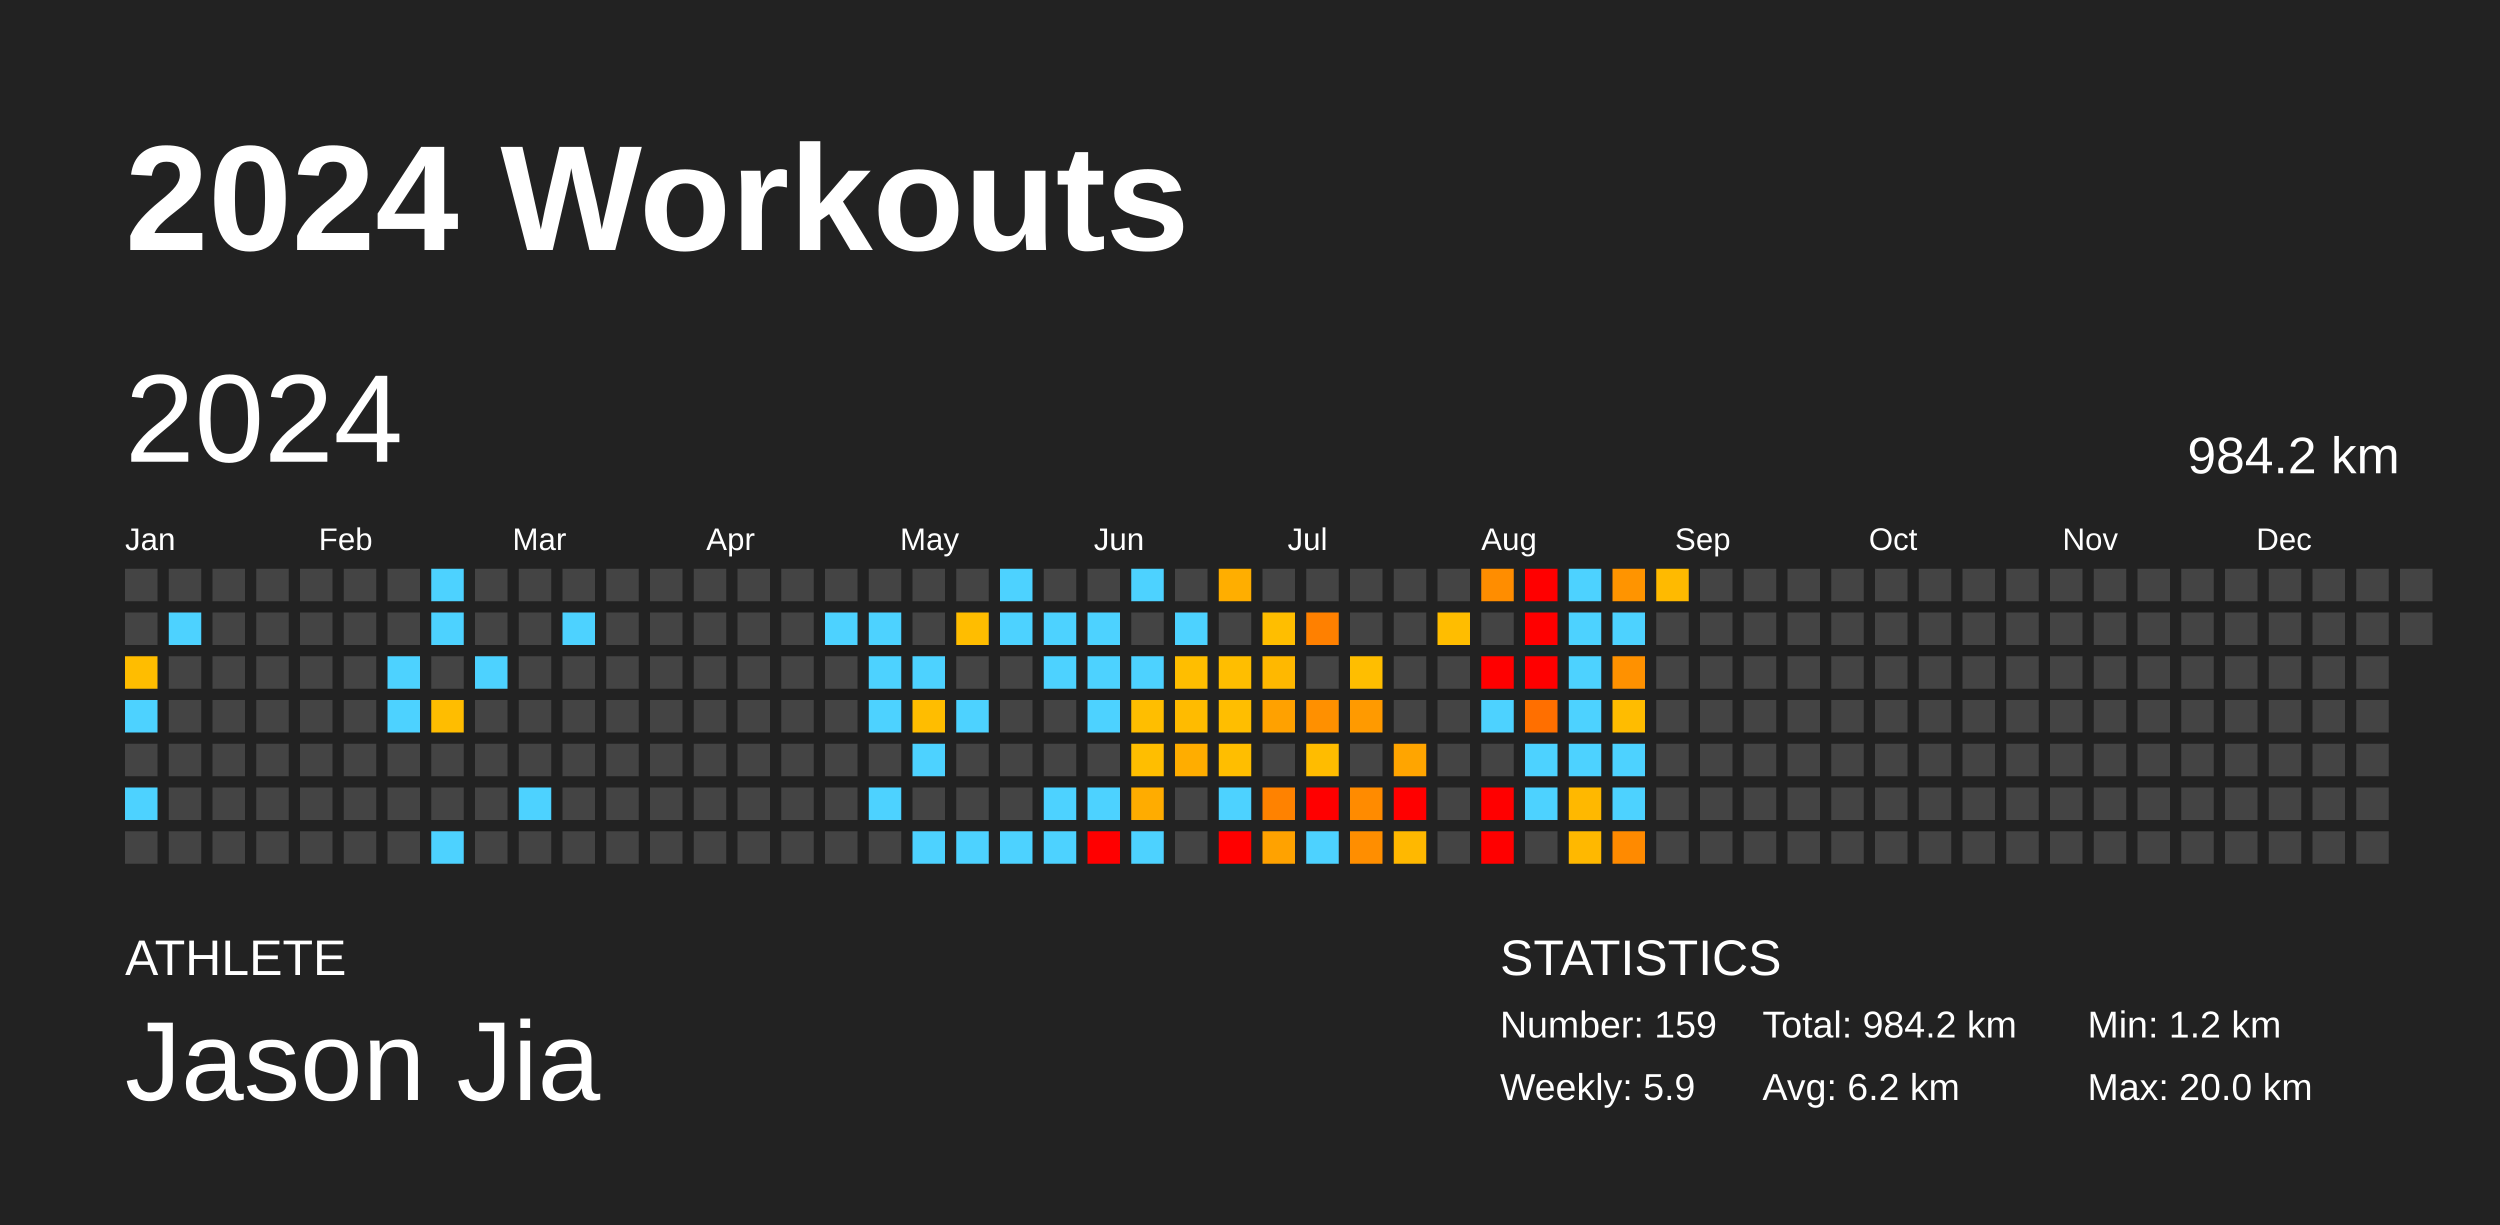
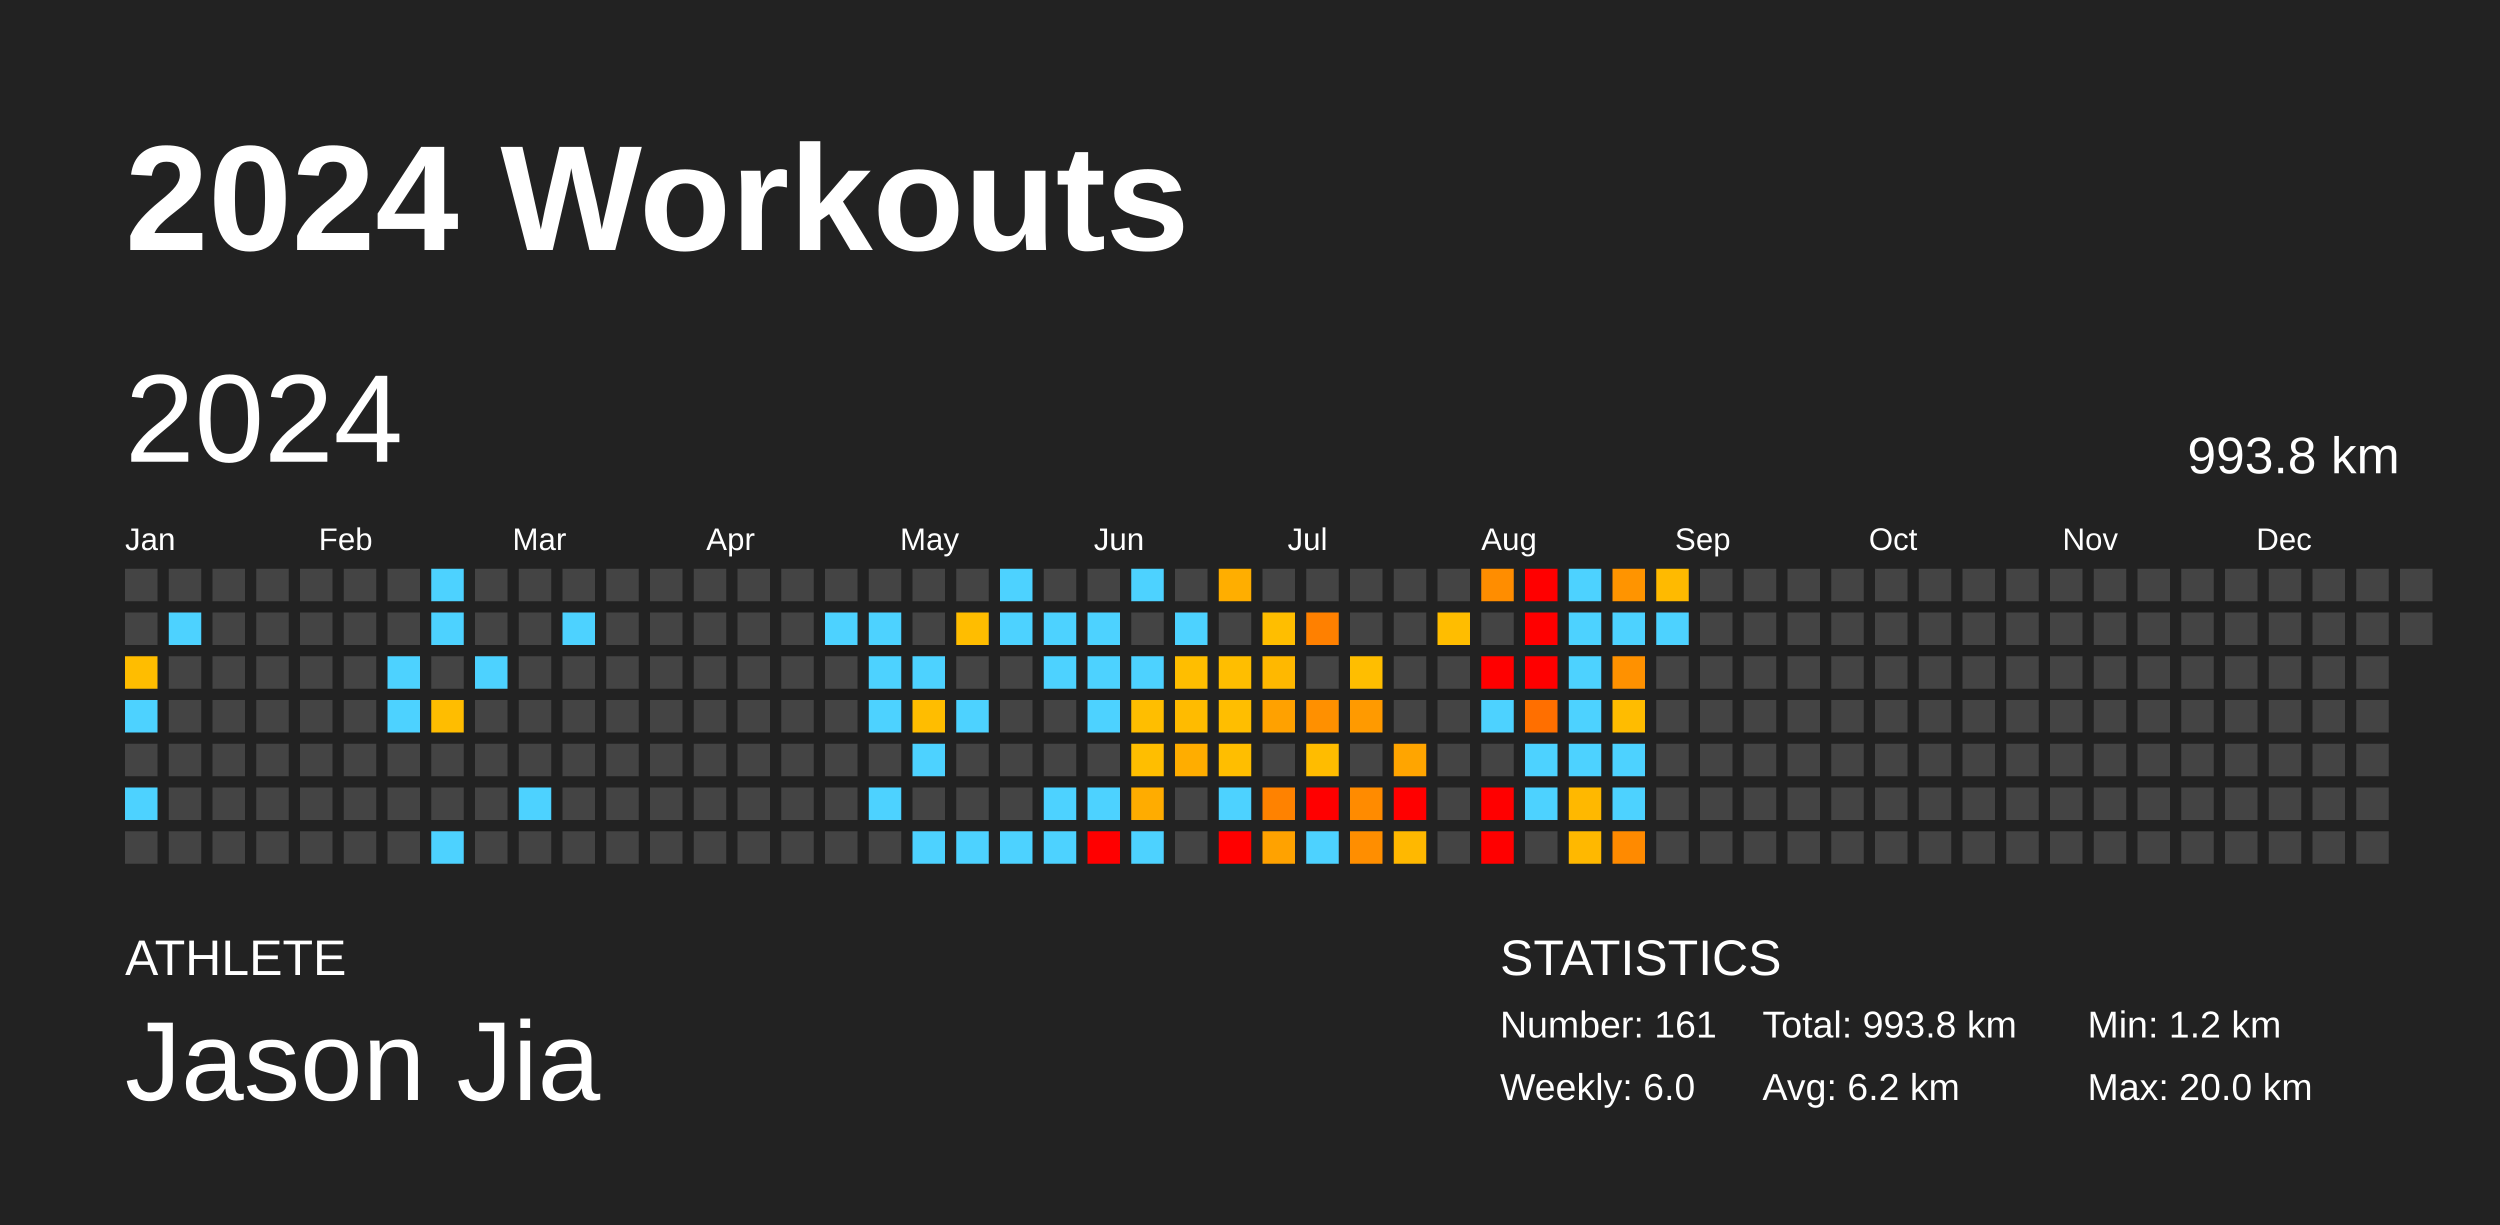
<svg xmlns="http://www.w3.org/2000/svg" baseProfile="full" height="98mm" version="1.1" viewBox="0,0,200,98" width="200mm">
  <defs />
  <rect fill="#222222" height="98" width="200" x="0" y="0" />
  <text fill="#FFFFFF" style="font-size:12px; font-family:Arial; font-weight:bold;" x="10" y="20">2024 Workouts</text>
  <text fill="#FFFFFF" style="font-size:4px; font-family:Arial" x="10" y="78">ATHLETE</text>
  <text fill="#FFFFFF" style="font-size:9px; font-family:Arial" x="10" y="88">Jason Jia</text>
  <text fill="#FFFFFF" style="font-size:4px; font-family:Arial" x="120" y="78">STATISTICS</text>
-   <text fill="#FFFFFF" style="font-size:3px; font-family:Arial" x="120" y="83">Number: 159</text>
-   <text fill="#FFFFFF" style="font-size:3px; font-family:Arial" x="120" y="88">Weekly: 5.9</text>
-   <text fill="#FFFFFF" style="font-size:3px; font-family:Arial" x="141" y="83">Total: 984.2 km</text>
+   <text fill="#FFFFFF" style="font-size:3px; font-family:Arial" x="120" y="83">Number: 161</text>
+   <text fill="#FFFFFF" style="font-size:3px; font-family:Arial" x="120" y="88">Weekly: 6.0</text>
+   <text fill="#FFFFFF" style="font-size:3px; font-family:Arial" x="141" y="83">Total: 993.8 km</text>
  <text fill="#FFFFFF" style="font-size:3px; font-family:Arial" x="141" y="88">Avg: 6.2 km</text>
  <text fill="#FFFFFF" style="font-size:3px; font-family:Arial" x="167" y="83">Min: 1.2 km</text>
  <text fill="#FFFFFF" style="font-size:3px; font-family:Arial" x="167" y="88">Max: 20.0 km</text>
  <text dominant-baseline="hanging" fill="#FFFFFF" style="font-size:10.0px; font-family:Arial;" x="10" y="30">2024</text>
-   <text dominant-baseline="hanging" fill="#FFFFFF" style="font-size:4.125px; font-family:Arial;" x="175" y="35">984.2 km</text>
+   <text dominant-baseline="hanging" fill="#FFFFFF" style="font-size:4.125px; font-family:Arial;" x="175" y="35">993.8 km</text>
  <text fill="#FFFFFF" style="font-size:2.5px; font-family:Arial" x="10.0" y="44">Jan</text>
  <text fill="#FFFFFF" style="font-size:2.5px; font-family:Arial" x="25.5" y="44">Feb</text>
  <text fill="#FFFFFF" style="font-size:2.5px; font-family:Arial" x="41.0" y="44">Mar</text>
  <text fill="#FFFFFF" style="font-size:2.5px; font-family:Arial" x="56.5" y="44">Apr</text>
  <text fill="#FFFFFF" style="font-size:2.5px; font-family:Arial" x="72.0" y="44">May</text>
  <text fill="#FFFFFF" style="font-size:2.5px; font-family:Arial" x="87.5" y="44">Jun</text>
  <text fill="#FFFFFF" style="font-size:2.5px; font-family:Arial" x="103.0" y="44">Jul</text>
  <text fill="#FFFFFF" style="font-size:2.5px; font-family:Arial" x="118.5" y="44">Aug</text>
  <text fill="#FFFFFF" style="font-size:2.5px; font-family:Arial" x="134.0" y="44">Sep</text>
  <text fill="#FFFFFF" style="font-size:2.5px; font-family:Arial" x="149.5" y="44">Oct</text>
  <text fill="#FFFFFF" style="font-size:2.5px; font-family:Arial" x="165.0" y="44">Nov</text>
  <text fill="#FFFFFF" style="font-size:2.5px; font-family:Arial" x="180.5" y="44">Dec</text>
  <rect fill="#444444" height="2.6" width="2.6" x="10.0" y="45.5" />
  <rect fill="#444444" height="2.6" width="2.6" x="10.0" y="49.0" />
  <rect fill="#ffbd00" height="2.6" width="2.6" x="10.0" y="52.5" />
  <rect fill="#4dd2ff" height="2.6" width="2.6" x="10.0" y="56.0" />
  <rect fill="#444444" height="2.6" width="2.6" x="10.0" y="59.5" />
  <rect fill="#4dd2ff" height="2.6" width="2.6" x="10.0" y="63.0" />
  <rect fill="#444444" height="2.6" width="2.6" x="10.0" y="66.5" />
  <rect fill="#444444" height="2.6" width="2.6" x="13.5" y="45.5" />
  <rect fill="#4dd2ff" height="2.6" width="2.6" x="13.5" y="49.0" />
  <rect fill="#444444" height="2.6" width="2.6" x="13.5" y="52.5" />
  <rect fill="#444444" height="2.6" width="2.6" x="13.5" y="56.0" />
  <rect fill="#444444" height="2.6" width="2.6" x="13.5" y="59.5" />
  <rect fill="#444444" height="2.6" width="2.6" x="13.5" y="63.0" />
  <rect fill="#444444" height="2.6" width="2.6" x="13.5" y="66.5" />
  <rect fill="#444444" height="2.6" width="2.6" x="17.0" y="45.5" />
  <rect fill="#444444" height="2.6" width="2.6" x="17.0" y="49.0" />
  <rect fill="#444444" height="2.6" width="2.6" x="17.0" y="52.5" />
  <rect fill="#444444" height="2.6" width="2.6" x="17.0" y="56.0" />
  <rect fill="#444444" height="2.6" width="2.6" x="17.0" y="59.5" />
  <rect fill="#444444" height="2.6" width="2.6" x="17.0" y="63.0" />
  <rect fill="#444444" height="2.6" width="2.6" x="17.0" y="66.5" />
  <rect fill="#444444" height="2.6" width="2.6" x="20.5" y="45.5" />
  <rect fill="#444444" height="2.6" width="2.6" x="20.5" y="49.0" />
  <rect fill="#444444" height="2.6" width="2.6" x="20.5" y="52.5" />
  <rect fill="#444444" height="2.6" width="2.6" x="20.5" y="56.0" />
  <rect fill="#444444" height="2.6" width="2.6" x="20.5" y="59.5" />
  <rect fill="#444444" height="2.6" width="2.6" x="20.5" y="63.0" />
  <rect fill="#444444" height="2.6" width="2.6" x="20.5" y="66.5" />
  <rect fill="#444444" height="2.6" width="2.6" x="24.0" y="45.5" />
  <rect fill="#444444" height="2.6" width="2.6" x="24.0" y="49.0" />
  <rect fill="#444444" height="2.6" width="2.6" x="24.0" y="52.5" />
  <rect fill="#444444" height="2.6" width="2.6" x="24.0" y="56.0" />
  <rect fill="#444444" height="2.6" width="2.6" x="24.0" y="59.5" />
  <rect fill="#444444" height="2.6" width="2.6" x="24.0" y="63.0" />
  <rect fill="#444444" height="2.6" width="2.6" x="24.0" y="66.5" />
  <rect fill="#444444" height="2.6" width="2.6" x="27.5" y="45.5" />
  <rect fill="#444444" height="2.6" width="2.6" x="27.5" y="49.0" />
  <rect fill="#444444" height="2.6" width="2.6" x="27.5" y="52.5" />
  <rect fill="#444444" height="2.6" width="2.6" x="27.5" y="56.0" />
  <rect fill="#444444" height="2.6" width="2.6" x="27.5" y="59.5" />
  <rect fill="#444444" height="2.6" width="2.6" x="27.5" y="63.0" />
  <rect fill="#444444" height="2.6" width="2.6" x="27.5" y="66.5" />
  <rect fill="#444444" height="2.6" width="2.6" x="31.0" y="45.5" />
  <rect fill="#444444" height="2.6" width="2.6" x="31.0" y="49.0" />
  <rect fill="#4dd2ff" height="2.6" width="2.6" x="31.0" y="52.5" />
  <rect fill="#4dd2ff" height="2.6" width="2.6" x="31.0" y="56.0" />
  <rect fill="#444444" height="2.6" width="2.6" x="31.0" y="59.5" />
  <rect fill="#444444" height="2.6" width="2.6" x="31.0" y="63.0" />
  <rect fill="#444444" height="2.6" width="2.6" x="31.0" y="66.5" />
  <rect fill="#4dd2ff" height="2.6" width="2.6" x="34.5" y="45.5" />
  <rect fill="#4dd2ff" height="2.6" width="2.6" x="34.5" y="49.0" />
  <rect fill="#444444" height="2.6" width="2.6" x="34.5" y="52.5" />
  <rect fill="#ffbd00" height="2.6" width="2.6" x="34.5" y="56.0" />
  <rect fill="#444444" height="2.6" width="2.6" x="34.5" y="59.5" />
  <rect fill="#444444" height="2.6" width="2.6" x="34.5" y="63.0" />
  <rect fill="#4dd2ff" height="2.6" width="2.6" x="34.5" y="66.5" />
  <rect fill="#444444" height="2.6" width="2.6" x="38.0" y="45.5" />
  <rect fill="#444444" height="2.6" width="2.6" x="38.0" y="49.0" />
  <rect fill="#4dd2ff" height="2.6" width="2.6" x="38.0" y="52.5" />
  <rect fill="#444444" height="2.6" width="2.6" x="38.0" y="56.0" />
  <rect fill="#444444" height="2.6" width="2.6" x="38.0" y="59.5" />
  <rect fill="#444444" height="2.6" width="2.6" x="38.0" y="63.0" />
  <rect fill="#444444" height="2.6" width="2.6" x="38.0" y="66.5" />
  <rect fill="#444444" height="2.6" width="2.6" x="41.5" y="45.5" />
  <rect fill="#444444" height="2.6" width="2.6" x="41.5" y="49.0" />
  <rect fill="#444444" height="2.6" width="2.6" x="41.5" y="52.5" />
  <rect fill="#444444" height="2.6" width="2.6" x="41.5" y="56.0" />
  <rect fill="#444444" height="2.6" width="2.6" x="41.5" y="59.5" />
  <rect fill="#4dd2ff" height="2.6" width="2.6" x="41.5" y="63.0" />
  <rect fill="#444444" height="2.6" width="2.6" x="41.5" y="66.5" />
  <rect fill="#444444" height="2.6" width="2.6" x="45.0" y="45.5" />
  <rect fill="#4dd2ff" height="2.6" width="2.6" x="45.0" y="49.0" />
  <rect fill="#444444" height="2.6" width="2.6" x="45.0" y="52.5" />
  <rect fill="#444444" height="2.6" width="2.6" x="45.0" y="56.0" />
  <rect fill="#444444" height="2.6" width="2.6" x="45.0" y="59.5" />
  <rect fill="#444444" height="2.6" width="2.6" x="45.0" y="63.0" />
  <rect fill="#444444" height="2.6" width="2.6" x="45.0" y="66.5" />
  <rect fill="#444444" height="2.6" width="2.6" x="48.5" y="45.5" />
  <rect fill="#444444" height="2.6" width="2.6" x="48.5" y="49.0" />
  <rect fill="#444444" height="2.6" width="2.6" x="48.5" y="52.5" />
  <rect fill="#444444" height="2.6" width="2.6" x="48.5" y="56.0" />
  <rect fill="#444444" height="2.6" width="2.6" x="48.5" y="59.5" />
  <rect fill="#444444" height="2.6" width="2.6" x="48.5" y="63.0" />
  <rect fill="#444444" height="2.6" width="2.6" x="48.5" y="66.5" />
  <rect fill="#444444" height="2.6" width="2.6" x="52.0" y="45.5" />
  <rect fill="#444444" height="2.6" width="2.6" x="52.0" y="49.0" />
  <rect fill="#444444" height="2.6" width="2.6" x="52.0" y="52.5" />
  <rect fill="#444444" height="2.6" width="2.6" x="52.0" y="56.0" />
  <rect fill="#444444" height="2.6" width="2.6" x="52.0" y="59.5" />
  <rect fill="#444444" height="2.6" width="2.6" x="52.0" y="63.0" />
  <rect fill="#444444" height="2.6" width="2.6" x="52.0" y="66.5" />
  <rect fill="#444444" height="2.6" width="2.6" x="55.5" y="45.5" />
  <rect fill="#444444" height="2.6" width="2.6" x="55.5" y="49.0" />
  <rect fill="#444444" height="2.6" width="2.6" x="55.5" y="52.5" />
  <rect fill="#444444" height="2.6" width="2.6" x="55.5" y="56.0" />
  <rect fill="#444444" height="2.6" width="2.6" x="55.5" y="59.5" />
  <rect fill="#444444" height="2.6" width="2.6" x="55.5" y="63.0" />
  <rect fill="#444444" height="2.6" width="2.6" x="55.5" y="66.5" />
  <rect fill="#444444" height="2.6" width="2.6" x="59.0" y="45.5" />
  <rect fill="#444444" height="2.6" width="2.6" x="59.0" y="49.0" />
  <rect fill="#444444" height="2.6" width="2.6" x="59.0" y="52.5" />
  <rect fill="#444444" height="2.6" width="2.6" x="59.0" y="56.0" />
  <rect fill="#444444" height="2.6" width="2.6" x="59.0" y="59.5" />
  <rect fill="#444444" height="2.6" width="2.6" x="59.0" y="63.0" />
  <rect fill="#444444" height="2.6" width="2.6" x="59.0" y="66.5" />
  <rect fill="#444444" height="2.6" width="2.6" x="62.5" y="45.5" />
  <rect fill="#444444" height="2.6" width="2.6" x="62.5" y="49.0" />
  <rect fill="#444444" height="2.6" width="2.6" x="62.5" y="52.5" />
  <rect fill="#444444" height="2.6" width="2.6" x="62.5" y="56.0" />
  <rect fill="#444444" height="2.6" width="2.6" x="62.5" y="59.5" />
  <rect fill="#444444" height="2.6" width="2.6" x="62.5" y="63.0" />
  <rect fill="#444444" height="2.6" width="2.6" x="62.5" y="66.5" />
  <rect fill="#444444" height="2.6" width="2.6" x="66.0" y="45.5" />
  <rect fill="#4dd2ff" height="2.6" width="2.6" x="66.0" y="49.0" />
  <rect fill="#444444" height="2.6" width="2.6" x="66.0" y="52.5" />
  <rect fill="#444444" height="2.6" width="2.6" x="66.0" y="56.0" />
  <rect fill="#444444" height="2.6" width="2.6" x="66.0" y="59.5" />
  <rect fill="#444444" height="2.6" width="2.6" x="66.0" y="63.0" />
  <rect fill="#444444" height="2.6" width="2.6" x="66.0" y="66.5" />
  <rect fill="#444444" height="2.6" width="2.6" x="69.5" y="45.5" />
  <rect fill="#4dd2ff" height="2.6" width="2.6" x="69.5" y="49.0" />
  <rect fill="#4dd2ff" height="2.6" width="2.6" x="69.5" y="52.5" />
  <rect fill="#4dd2ff" height="2.6" width="2.6" x="69.5" y="56.0" />
  <rect fill="#444444" height="2.6" width="2.6" x="69.5" y="59.5" />
  <rect fill="#4dd2ff" height="2.6" width="2.6" x="69.5" y="63.0" />
  <rect fill="#444444" height="2.6" width="2.6" x="69.5" y="66.5" />
  <rect fill="#444444" height="2.6" width="2.6" x="73.0" y="45.5" />
  <rect fill="#444444" height="2.6" width="2.6" x="73.0" y="49.0" />
  <rect fill="#4dd2ff" height="2.6" width="2.6" x="73.0" y="52.5" />
  <rect fill="#ffbd00" height="2.6" width="2.6" x="73.0" y="56.0" />
  <rect fill="#4dd2ff" height="2.6" width="2.6" x="73.0" y="59.5" />
  <rect fill="#444444" height="2.6" width="2.6" x="73.0" y="63.0" />
  <rect fill="#4dd2ff" height="2.6" width="2.6" x="73.0" y="66.5" />
  <rect fill="#444444" height="2.6" width="2.6" x="76.5" y="45.5" />
  <rect fill="#ffbd00" height="2.6" width="2.6" x="76.5" y="49.0" />
  <rect fill="#444444" height="2.6" width="2.6" x="76.5" y="52.5" />
  <rect fill="#4dd2ff" height="2.6" width="2.6" x="76.5" y="56.0" />
  <rect fill="#444444" height="2.6" width="2.6" x="76.5" y="59.5" />
  <rect fill="#444444" height="2.6" width="2.6" x="76.5" y="63.0" />
  <rect fill="#4dd2ff" height="2.6" width="2.6" x="76.5" y="66.5" />
  <rect fill="#4dd2ff" height="2.6" width="2.6" x="80.0" y="45.5" />
  <rect fill="#4dd2ff" height="2.6" width="2.6" x="80.0" y="49.0" />
  <rect fill="#444444" height="2.6" width="2.6" x="80.0" y="52.5" />
  <rect fill="#444444" height="2.6" width="2.6" x="80.0" y="56.0" />
  <rect fill="#444444" height="2.6" width="2.6" x="80.0" y="59.5" />
  <rect fill="#444444" height="2.6" width="2.6" x="80.0" y="63.0" />
  <rect fill="#4dd2ff" height="2.6" width="2.6" x="80.0" y="66.5" />
  <rect fill="#444444" height="2.6" width="2.6" x="83.5" y="45.5" />
  <rect fill="#4dd2ff" height="2.6" width="2.6" x="83.5" y="49.0" />
  <rect fill="#4dd2ff" height="2.6" width="2.6" x="83.5" y="52.5" />
  <rect fill="#444444" height="2.6" width="2.6" x="83.5" y="56.0" />
  <rect fill="#444444" height="2.6" width="2.6" x="83.5" y="59.5" />
  <rect fill="#4dd2ff" height="2.6" width="2.6" x="83.5" y="63.0" />
  <rect fill="#4dd2ff" height="2.6" width="2.6" x="83.5" y="66.5" />
  <rect fill="#444444" height="2.6" width="2.6" x="87.0" y="45.5" />
  <rect fill="#4dd2ff" height="2.6" width="2.6" x="87.0" y="49.0" />
  <rect fill="#4dd2ff" height="2.6" width="2.6" x="87.0" y="52.5" />
  <rect fill="#4dd2ff" height="2.6" width="2.6" x="87.0" y="56.0" />
  <rect fill="#444444" height="2.6" width="2.6" x="87.0" y="59.5" />
  <rect fill="#4dd2ff" height="2.6" width="2.6" x="87.0" y="63.0" />
  <rect fill="red" height="2.6" width="2.6" x="87.0" y="66.5" />
  <rect fill="#4dd2ff" height="2.6" width="2.6" x="90.5" y="45.5" />
  <rect fill="#444444" height="2.6" width="2.6" x="90.5" y="49.0" />
  <rect fill="#4dd2ff" height="2.6" width="2.6" x="90.5" y="52.5" />
  <rect fill="#ffbe00" height="2.6" width="2.6" x="90.5" y="56.0" />
  <rect fill="#ffbe00" height="2.6" width="2.6" x="90.5" y="59.5" />
  <rect fill="#ffac00" height="2.6" width="2.6" x="90.5" y="63.0" />
  <rect fill="#4dd2ff" height="2.6" width="2.6" x="90.5" y="66.5" />
  <rect fill="#444444" height="2.6" width="2.6" x="94.0" y="45.5" />
  <rect fill="#4dd2ff" height="2.6" width="2.6" x="94.0" y="49.0" />
  <rect fill="#ffbe00" height="2.6" width="2.6" x="94.0" y="52.5" />
  <rect fill="#ffbb00" height="2.6" width="2.6" x="94.0" y="56.0" />
  <rect fill="#ffad00" height="2.6" width="2.6" x="94.0" y="59.5" />
  <rect fill="#444444" height="2.6" width="2.6" x="94.0" y="63.0" />
  <rect fill="#444444" height="2.6" width="2.6" x="94.0" y="66.5" />
  <rect fill="#ffae00" height="2.6" width="2.6" x="97.5" y="45.5" />
  <rect fill="#444444" height="2.6" width="2.6" x="97.5" y="49.0" />
  <rect fill="#ffbe00" height="2.6" width="2.6" x="97.5" y="52.5" />
  <rect fill="#ffbe00" height="2.6" width="2.6" x="97.5" y="56.0" />
  <rect fill="#ffbe00" height="2.6" width="2.6" x="97.5" y="59.5" />
  <rect fill="#4dd2ff" height="2.6" width="2.6" x="97.5" y="63.0" />
  <rect fill="red" height="2.6" width="2.6" x="97.5" y="66.5" />
  <rect fill="#444444" height="2.6" width="2.6" x="101.0" y="45.5" />
  <rect fill="#ffbe00" height="2.6" width="2.6" x="101.0" y="49.0" />
  <rect fill="#ffb800" height="2.6" width="2.6" x="101.0" y="52.5" />
  <rect fill="#ffa100" height="2.6" width="2.6" x="101.0" y="56.0" />
  <rect fill="#444444" height="2.6" width="2.6" x="101.0" y="59.5" />
  <rect fill="#ff8200" height="2.6" width="2.6" x="101.0" y="63.0" />
  <rect fill="#ffa200" height="2.6" width="2.6" x="101.0" y="66.5" />
  <rect fill="#444444" height="2.6" width="2.6" x="104.5" y="45.5" />
  <rect fill="#ff8000" height="2.6" width="2.6" x="104.5" y="49.0" />
  <rect fill="#444444" height="2.6" width="2.6" x="104.5" y="52.5" />
  <rect fill="#ff9000" height="2.6" width="2.6" x="104.5" y="56.0" />
  <rect fill="#ffbc00" height="2.6" width="2.6" x="104.5" y="59.5" />
  <rect fill="red" height="2.6" width="2.6" x="104.5" y="63.0" />
  <rect fill="#4dd2ff" height="2.6" width="2.6" x="104.5" y="66.5" />
  <rect fill="#444444" height="2.6" width="2.6" x="108.0" y="45.5" />
  <rect fill="#444444" height="2.6" width="2.6" x="108.0" y="49.0" />
  <rect fill="#ffbe00" height="2.6" width="2.6" x="108.0" y="52.5" />
  <rect fill="#ff9a00" height="2.6" width="2.6" x="108.0" y="56.0" />
  <rect fill="#444444" height="2.6" width="2.6" x="108.0" y="59.5" />
  <rect fill="#ff8b00" height="2.6" width="2.6" x="108.0" y="63.0" />
  <rect fill="#ff8e00" height="2.6" width="2.6" x="108.0" y="66.5" />
  <rect fill="#444444" height="2.6" width="2.6" x="111.5" y="45.5" />
  <rect fill="#444444" height="2.6" width="2.6" x="111.5" y="49.0" />
  <rect fill="#444444" height="2.6" width="2.6" x="111.5" y="52.5" />
  <rect fill="#444444" height="2.6" width="2.6" x="111.5" y="56.0" />
  <rect fill="#ffa500" height="2.6" width="2.6" x="111.5" y="59.5" />
  <rect fill="red" height="2.6" width="2.6" x="111.5" y="63.0" />
  <rect fill="#ffb800" height="2.6" width="2.6" x="111.5" y="66.5" />
  <rect fill="#444444" height="2.6" width="2.6" x="115.0" y="45.5" />
  <rect fill="#ffbd00" height="2.6" width="2.6" x="115.0" y="49.0" />
  <rect fill="#444444" height="2.6" width="2.6" x="115.0" y="52.5" />
  <rect fill="#444444" height="2.6" width="2.6" x="115.0" y="56.0" />
  <rect fill="#444444" height="2.6" width="2.6" x="115.0" y="59.5" />
  <rect fill="#444444" height="2.6" width="2.6" x="115.0" y="63.0" />
  <rect fill="#444444" height="2.6" width="2.6" x="115.0" y="66.5" />
  <rect fill="#ff8d00" height="2.6" width="2.6" x="118.5" y="45.5" />
  <rect fill="#444444" height="2.6" width="2.6" x="118.5" y="49.0" />
  <rect fill="red" height="2.6" width="2.6" x="118.5" y="52.5" />
  <rect fill="#4dd2ff" height="2.6" width="2.6" x="118.5" y="56.0" />
  <rect fill="#444444" height="2.6" width="2.6" x="118.5" y="59.5" />
  <rect fill="red" height="2.6" width="2.6" x="118.5" y="63.0" />
  <rect fill="red" height="2.6" width="2.6" x="118.5" y="66.5" />
  <rect fill="red" height="2.6" width="2.6" x="122.0" y="45.5" />
  <rect fill="red" height="2.6" width="2.6" x="122.0" y="49.0" />
  <rect fill="red" height="2.6" width="2.6" x="122.0" y="52.5" />
  <rect fill="#ff6f00" height="2.6" width="2.6" x="122.0" y="56.0" />
  <rect fill="#4dd2ff" height="2.6" width="2.6" x="122.0" y="59.5" />
  <rect fill="#4dd2ff" height="2.6" width="2.6" x="122.0" y="63.0" />
  <rect fill="#444444" height="2.6" width="2.6" x="122.0" y="66.5" />
  <rect fill="#4dd2ff" height="2.6" width="2.6" x="125.5" y="45.5" />
  <rect fill="#4dd2ff" height="2.6" width="2.6" x="125.5" y="49.0" />
  <rect fill="#4dd2ff" height="2.6" width="2.6" x="125.5" y="52.5" />
  <rect fill="#4dd2ff" height="2.6" width="2.6" x="125.5" y="56.0" />
  <rect fill="#4dd2ff" height="2.6" width="2.6" x="125.5" y="59.5" />
  <rect fill="#ffb800" height="2.6" width="2.6" x="125.5" y="63.0" />
  <rect fill="#ffb800" height="2.6" width="2.6" x="125.5" y="66.5" />
  <rect fill="#ff9400" height="2.6" width="2.6" x="129.0" y="45.5" />
  <rect fill="#4dd2ff" height="2.6" width="2.6" x="129.0" y="49.0" />
  <rect fill="#ff9100" height="2.6" width="2.6" x="129.0" y="52.5" />
  <rect fill="#ffbc00" height="2.6" width="2.6" x="129.0" y="56.0" />
  <rect fill="#4dd2ff" height="2.6" width="2.6" x="129.0" y="59.5" />
  <rect fill="#4dd2ff" height="2.6" width="2.6" x="129.0" y="63.0" />
  <rect fill="#ff8a00" height="2.6" width="2.6" x="129.0" y="66.5" />
  <rect fill="#ffba00" height="2.6" width="2.6" x="132.5" y="45.5" />
-   <rect fill="#444444" height="2.6" width="2.6" x="132.5" y="49.0" />
+   <rect fill="#4dd2ff" height="2.6" width="2.6" x="132.5" y="49.0" />
  <rect fill="#444444" height="2.6" width="2.6" x="132.5" y="52.5" />
  <rect fill="#444444" height="2.6" width="2.6" x="132.5" y="56.0" />
  <rect fill="#444444" height="2.6" width="2.6" x="132.5" y="59.5" />
  <rect fill="#444444" height="2.6" width="2.6" x="132.5" y="63.0" />
  <rect fill="#444444" height="2.6" width="2.6" x="132.5" y="66.5" />
  <rect fill="#444444" height="2.6" width="2.6" x="136.0" y="45.5" />
  <rect fill="#444444" height="2.6" width="2.6" x="136.0" y="49.0" />
  <rect fill="#444444" height="2.6" width="2.6" x="136.0" y="52.5" />
  <rect fill="#444444" height="2.6" width="2.6" x="136.0" y="56.0" />
  <rect fill="#444444" height="2.6" width="2.6" x="136.0" y="59.5" />
  <rect fill="#444444" height="2.6" width="2.6" x="136.0" y="63.0" />
  <rect fill="#444444" height="2.6" width="2.6" x="136.0" y="66.5" />
  <rect fill="#444444" height="2.6" width="2.6" x="139.5" y="45.5" />
  <rect fill="#444444" height="2.6" width="2.6" x="139.5" y="49.0" />
  <rect fill="#444444" height="2.6" width="2.6" x="139.5" y="52.5" />
  <rect fill="#444444" height="2.6" width="2.6" x="139.5" y="56.0" />
  <rect fill="#444444" height="2.6" width="2.6" x="139.5" y="59.5" />
  <rect fill="#444444" height="2.6" width="2.6" x="139.5" y="63.0" />
  <rect fill="#444444" height="2.6" width="2.6" x="139.5" y="66.5" />
  <rect fill="#444444" height="2.6" width="2.6" x="143.0" y="45.5" />
  <rect fill="#444444" height="2.6" width="2.6" x="143.0" y="49.0" />
  <rect fill="#444444" height="2.6" width="2.6" x="143.0" y="52.5" />
  <rect fill="#444444" height="2.6" width="2.6" x="143.0" y="56.0" />
  <rect fill="#444444" height="2.6" width="2.6" x="143.0" y="59.5" />
  <rect fill="#444444" height="2.6" width="2.6" x="143.0" y="63.0" />
  <rect fill="#444444" height="2.6" width="2.6" x="143.0" y="66.5" />
  <rect fill="#444444" height="2.6" width="2.6" x="146.5" y="45.5" />
  <rect fill="#444444" height="2.6" width="2.6" x="146.5" y="49.0" />
  <rect fill="#444444" height="2.6" width="2.6" x="146.5" y="52.5" />
  <rect fill="#444444" height="2.6" width="2.6" x="146.5" y="56.0" />
  <rect fill="#444444" height="2.6" width="2.6" x="146.5" y="59.5" />
  <rect fill="#444444" height="2.6" width="2.6" x="146.5" y="63.0" />
  <rect fill="#444444" height="2.6" width="2.6" x="146.5" y="66.5" />
  <rect fill="#444444" height="2.6" width="2.6" x="150.0" y="45.5" />
  <rect fill="#444444" height="2.6" width="2.6" x="150.0" y="49.0" />
  <rect fill="#444444" height="2.6" width="2.6" x="150.0" y="52.5" />
  <rect fill="#444444" height="2.6" width="2.6" x="150.0" y="56.0" />
  <rect fill="#444444" height="2.6" width="2.6" x="150.0" y="59.5" />
  <rect fill="#444444" height="2.6" width="2.6" x="150.0" y="63.0" />
  <rect fill="#444444" height="2.6" width="2.6" x="150.0" y="66.5" />
  <rect fill="#444444" height="2.6" width="2.6" x="153.5" y="45.5" />
  <rect fill="#444444" height="2.6" width="2.6" x="153.5" y="49.0" />
  <rect fill="#444444" height="2.6" width="2.6" x="153.5" y="52.5" />
  <rect fill="#444444" height="2.6" width="2.6" x="153.5" y="56.0" />
  <rect fill="#444444" height="2.6" width="2.6" x="153.5" y="59.5" />
  <rect fill="#444444" height="2.6" width="2.6" x="153.5" y="63.0" />
  <rect fill="#444444" height="2.6" width="2.6" x="153.5" y="66.5" />
  <rect fill="#444444" height="2.6" width="2.6" x="157.0" y="45.5" />
  <rect fill="#444444" height="2.6" width="2.6" x="157.0" y="49.0" />
  <rect fill="#444444" height="2.6" width="2.6" x="157.0" y="52.5" />
  <rect fill="#444444" height="2.6" width="2.6" x="157.0" y="56.0" />
  <rect fill="#444444" height="2.6" width="2.6" x="157.0" y="59.5" />
  <rect fill="#444444" height="2.6" width="2.6" x="157.0" y="63.0" />
  <rect fill="#444444" height="2.6" width="2.6" x="157.0" y="66.5" />
  <rect fill="#444444" height="2.6" width="2.6" x="160.5" y="45.5" />
  <rect fill="#444444" height="2.6" width="2.6" x="160.5" y="49.0" />
  <rect fill="#444444" height="2.6" width="2.6" x="160.5" y="52.5" />
  <rect fill="#444444" height="2.6" width="2.6" x="160.5" y="56.0" />
  <rect fill="#444444" height="2.6" width="2.6" x="160.5" y="59.5" />
  <rect fill="#444444" height="2.6" width="2.6" x="160.5" y="63.0" />
  <rect fill="#444444" height="2.6" width="2.6" x="160.5" y="66.5" />
  <rect fill="#444444" height="2.6" width="2.6" x="164.0" y="45.5" />
  <rect fill="#444444" height="2.6" width="2.6" x="164.0" y="49.0" />
  <rect fill="#444444" height="2.6" width="2.6" x="164.0" y="52.5" />
  <rect fill="#444444" height="2.6" width="2.6" x="164.0" y="56.0" />
  <rect fill="#444444" height="2.6" width="2.6" x="164.0" y="59.5" />
  <rect fill="#444444" height="2.6" width="2.6" x="164.0" y="63.0" />
  <rect fill="#444444" height="2.6" width="2.6" x="164.0" y="66.5" />
  <rect fill="#444444" height="2.6" width="2.6" x="167.5" y="45.5" />
  <rect fill="#444444" height="2.6" width="2.6" x="167.5" y="49.0" />
  <rect fill="#444444" height="2.6" width="2.6" x="167.5" y="52.5" />
  <rect fill="#444444" height="2.6" width="2.6" x="167.5" y="56.0" />
  <rect fill="#444444" height="2.6" width="2.6" x="167.5" y="59.5" />
  <rect fill="#444444" height="2.6" width="2.6" x="167.5" y="63.0" />
  <rect fill="#444444" height="2.6" width="2.6" x="167.5" y="66.5" />
  <rect fill="#444444" height="2.6" width="2.6" x="171.0" y="45.5" />
  <rect fill="#444444" height="2.6" width="2.6" x="171.0" y="49.0" />
  <rect fill="#444444" height="2.6" width="2.6" x="171.0" y="52.5" />
  <rect fill="#444444" height="2.6" width="2.6" x="171.0" y="56.0" />
  <rect fill="#444444" height="2.6" width="2.6" x="171.0" y="59.5" />
  <rect fill="#444444" height="2.6" width="2.6" x="171.0" y="63.0" />
  <rect fill="#444444" height="2.6" width="2.6" x="171.0" y="66.5" />
  <rect fill="#444444" height="2.6" width="2.6" x="174.5" y="45.5" />
  <rect fill="#444444" height="2.6" width="2.6" x="174.5" y="49.0" />
  <rect fill="#444444" height="2.6" width="2.6" x="174.5" y="52.5" />
  <rect fill="#444444" height="2.6" width="2.6" x="174.5" y="56.0" />
  <rect fill="#444444" height="2.6" width="2.6" x="174.5" y="59.5" />
  <rect fill="#444444" height="2.6" width="2.6" x="174.5" y="63.0" />
  <rect fill="#444444" height="2.6" width="2.6" x="174.5" y="66.5" />
  <rect fill="#444444" height="2.6" width="2.6" x="178.0" y="45.5" />
  <rect fill="#444444" height="2.6" width="2.6" x="178.0" y="49.0" />
  <rect fill="#444444" height="2.6" width="2.6" x="178.0" y="52.5" />
  <rect fill="#444444" height="2.6" width="2.6" x="178.0" y="56.0" />
  <rect fill="#444444" height="2.6" width="2.6" x="178.0" y="59.5" />
  <rect fill="#444444" height="2.6" width="2.6" x="178.0" y="63.0" />
  <rect fill="#444444" height="2.6" width="2.6" x="178.0" y="66.5" />
  <rect fill="#444444" height="2.6" width="2.6" x="181.5" y="45.5" />
  <rect fill="#444444" height="2.6" width="2.6" x="181.5" y="49.0" />
  <rect fill="#444444" height="2.6" width="2.6" x="181.5" y="52.5" />
  <rect fill="#444444" height="2.6" width="2.6" x="181.5" y="56.0" />
  <rect fill="#444444" height="2.6" width="2.6" x="181.5" y="59.5" />
  <rect fill="#444444" height="2.6" width="2.6" x="181.5" y="63.0" />
  <rect fill="#444444" height="2.6" width="2.6" x="181.5" y="66.5" />
  <rect fill="#444444" height="2.6" width="2.6" x="185.0" y="45.5" />
  <rect fill="#444444" height="2.6" width="2.6" x="185.0" y="49.0" />
  <rect fill="#444444" height="2.6" width="2.6" x="185.0" y="52.5" />
  <rect fill="#444444" height="2.6" width="2.6" x="185.0" y="56.0" />
  <rect fill="#444444" height="2.6" width="2.6" x="185.0" y="59.5" />
  <rect fill="#444444" height="2.6" width="2.6" x="185.0" y="63.0" />
  <rect fill="#444444" height="2.6" width="2.6" x="185.0" y="66.5" />
  <rect fill="#444444" height="2.6" width="2.6" x="188.5" y="45.5" />
  <rect fill="#444444" height="2.6" width="2.6" x="188.5" y="49.0" />
  <rect fill="#444444" height="2.6" width="2.6" x="188.5" y="52.5" />
  <rect fill="#444444" height="2.6" width="2.6" x="188.5" y="56.0" />
  <rect fill="#444444" height="2.6" width="2.6" x="188.5" y="59.5" />
  <rect fill="#444444" height="2.6" width="2.6" x="188.5" y="63.0" />
  <rect fill="#444444" height="2.6" width="2.6" x="188.5" y="66.5" />
  <rect fill="#444444" height="2.6" width="2.6" x="192.0" y="45.5" />
  <rect fill="#444444" height="2.6" width="2.6" x="192.0" y="49.0" />
</svg>
